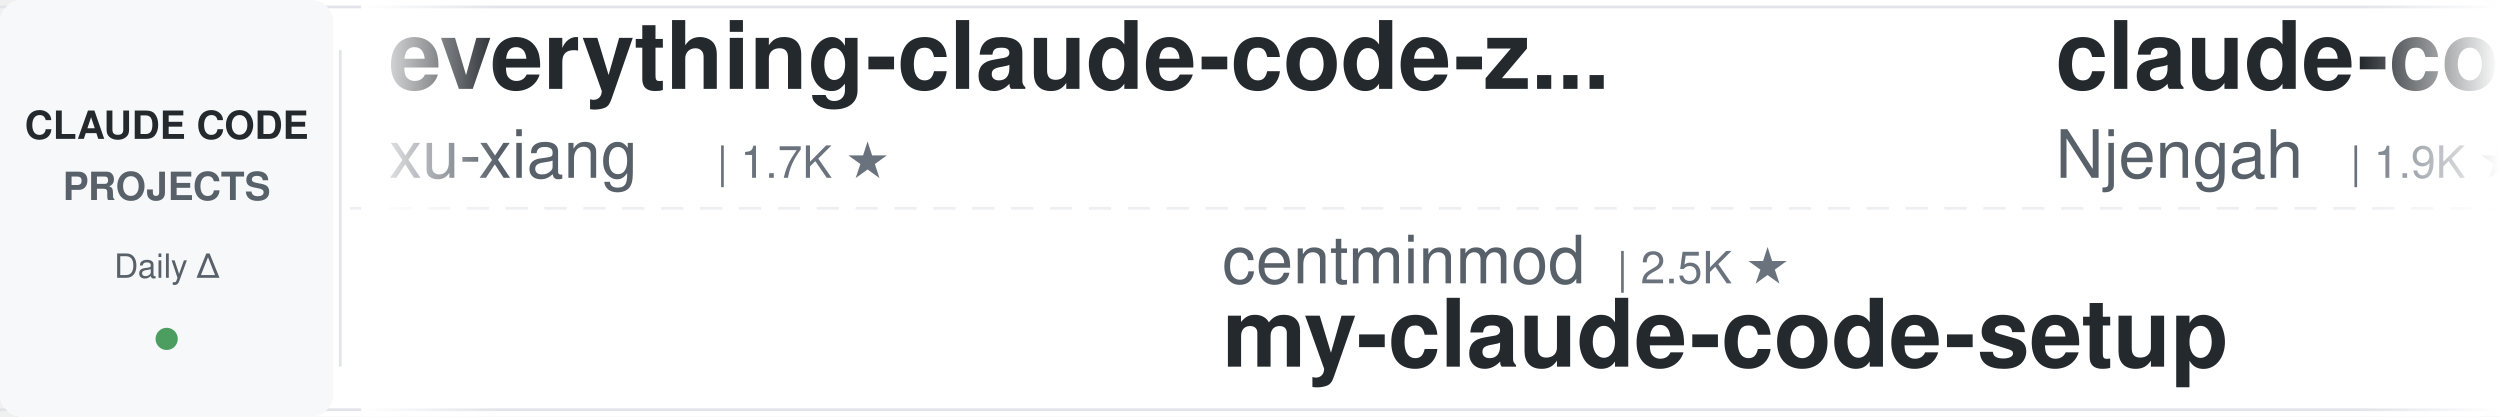
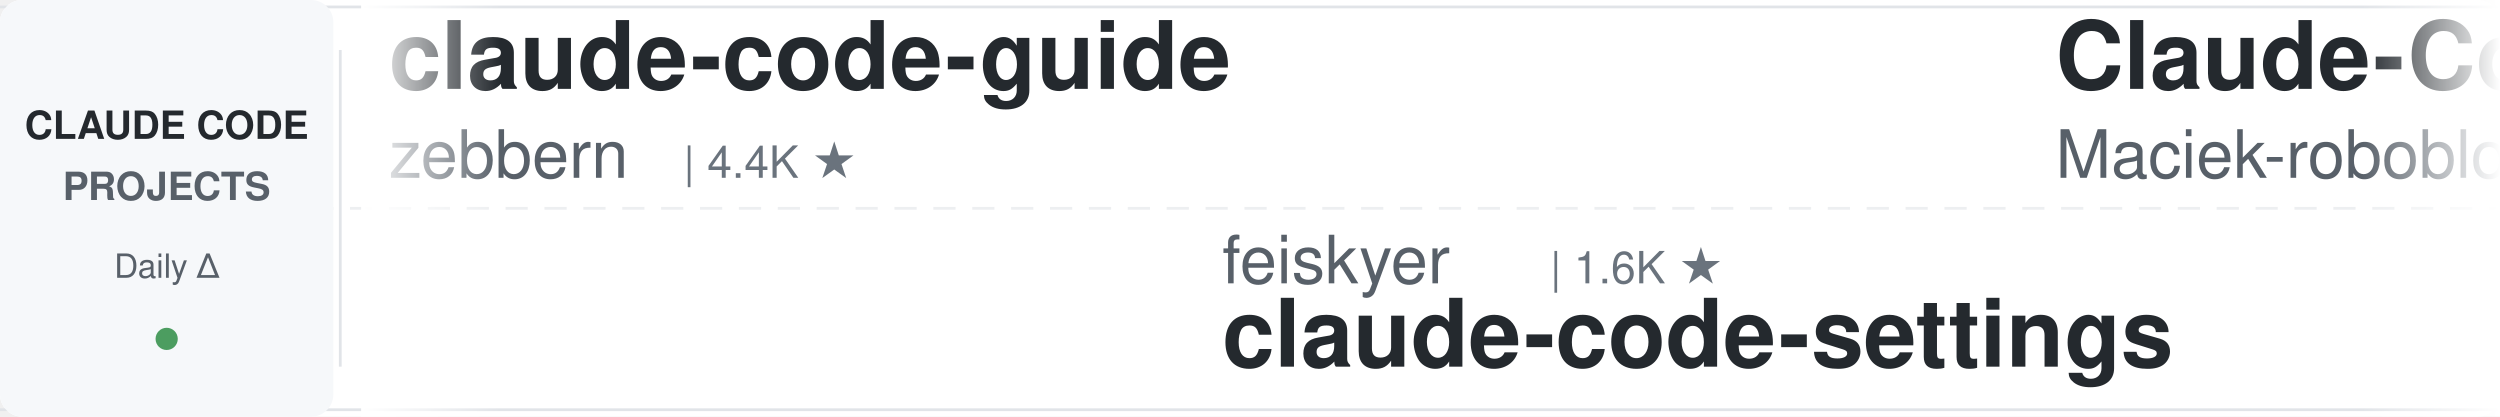
<svg xmlns="http://www.w3.org/2000/svg" width="900" height="150">
  <defs>
    <linearGradient id="leftFade" x1="0%" y1="0%" x2="100%" y2="0%">
      <stop offset="0%" style="stop-color:#ffffff;stop-opacity:1" />
      <stop offset="100%" style="stop-color:#ffffff;stop-opacity:0" />
    </linearGradient>
    <linearGradient id="rightFade" x1="0%" y1="0%" x2="100%" y2="0%">
      <stop offset="0%" style="stop-color:#ffffff;stop-opacity:0" />
      <stop offset="100%" style="stop-color:#ffffff;stop-opacity:1" />
    </linearGradient>
  </defs>
  <rect width="900" height="150" fill="#ffffff" rx="8" />
  <rect x="0" y="2" width="900" height="1" fill="#e1e4e8" />
  <rect x="0" y="147" width="900" height="1" fill="#e1e4e8" />
  <line x1="0" y1="75" x2="900" y2="75" stroke="#e1e4e8" stroke-width="1" stroke-dasharray="8 6" opacity="0.6" />
  <rect x="0" y="0" width="120" height="150" fill="#f6f8fa" rx="8" />
  <text x="60" y="50" font-family="-apple-system, BlinkMacSystemFont, 'Segoe UI', Helvetica, Arial, sans-serif" font-size="14" font-weight="600" fill="#24292e" text-anchor="middle">CLAUDE CODE</text>
  <text x="60" y="72" font-family="-apple-system, BlinkMacSystemFont, 'Segoe UI', Helvetica, Arial, sans-serif" font-size="14" font-weight="600" fill="#586069" text-anchor="middle">PROJECTS</text>
  <text x="60" y="100" font-family="-apple-system, BlinkMacSystemFont, 'Segoe UI', Helvetica, Arial, sans-serif" font-size="12" font-weight="500" fill="#586069" text-anchor="middle">Daily Δ</text>
  <circle cx="60" cy="122" r="4" fill="#22863a" opacity="0.8" />
  <rect x="122" y="18" width="1" height="114" fill="#e1e4e8" />
  <clipPath id="tickerClip">
    <rect x="130" y="0" width="770" height="150" />
  </clipPath>
  <g clip-path="url(#tickerClip)">
    <g id="tickerItems">
      <animateTransform attributeName="transform" attributeType="XML" type="translate" from="0 0" to="-3000 0" dur="54s" repeatCount="indefinite" />
      <g transform="translate(0, 0)">
-         <text x="140" y="32" font-family="-apple-system, BlinkMacSystemFont, 'Segoe UI', Helvetica, Arial, sans-serif" font-size="34" font-weight="600" fill="#24292e">everything-claude-code-z...</text>
-         <text x="140" y="64" font-family="-apple-system, BlinkMacSystemFont, 'Segoe UI', Helvetica, Arial, sans-serif" font-size="24" font-weight="400" fill="#586069">xu-xiang</text>
-         <text x="258" y="64" font-family="-apple-system, BlinkMacSystemFont, 'Segoe UI', Helvetica, Arial, sans-serif" font-size="16" font-weight="500" fill="#6a737d">| 1.7K ★</text>
+         <text x="140" y="32" font-family="-apple-system, BlinkMacSystemFont, 'Segoe UI', Helvetica, Arial, sans-serif" font-size="34" font-weight="600" fill="#24292e">claude-code-guide</text>
+         <text x="140" y="64" font-family="-apple-system, BlinkMacSystemFont, 'Segoe UI', Helvetica, Arial, sans-serif" font-size="24" font-weight="400" fill="#586069">zebbern</text>
+         <text x="246" y="64" font-family="-apple-system, BlinkMacSystemFont, 'Segoe UI', Helvetica, Arial, sans-serif" font-size="16" font-weight="500" fill="#6a737d">| 4.4K ★</text>
      </g>
      <g transform="translate(300, 0)">
-         <text x="140" y="102" font-family="-apple-system, BlinkMacSystemFont, 'Segoe UI', Helvetica, Arial, sans-serif" font-size="24" font-weight="400" fill="#586069">centminmod</text>
-         <text x="282" y="102" font-family="-apple-system, BlinkMacSystemFont, 'Segoe UI', Helvetica, Arial, sans-serif" font-size="16" font-weight="500" fill="#6a737d">| 2.5K ★</text>
-         <text x="140" y="132" font-family="-apple-system, BlinkMacSystemFont, 'Segoe UI', Helvetica, Arial, sans-serif" font-size="34" font-weight="600" fill="#24292e">my-claude-code-setup</text>
+         <text x="140" y="102" font-family="-apple-system, BlinkMacSystemFont, 'Segoe UI', Helvetica, Arial, sans-serif" font-size="24" font-weight="400" fill="#586069">feiskyer</text>
+         <text x="258" y="102" font-family="-apple-system, BlinkMacSystemFont, 'Segoe UI', Helvetica, Arial, sans-serif" font-size="16" font-weight="500" fill="#6a737d">| 1.6K ★</text>
+         <text x="140" y="132" font-family="-apple-system, BlinkMacSystemFont, 'Segoe UI', Helvetica, Arial, sans-serif" font-size="34" font-weight="600" fill="#24292e">claude-code-settings</text>
      </g>
      <g transform="translate(600, 0)">
-         <text x="140" y="32" font-family="-apple-system, BlinkMacSystemFont, 'Segoe UI', Helvetica, Arial, sans-serif" font-size="34" font-weight="600" fill="#24292e">claude-code-cheat-sheet</text>
-         <text x="140" y="64" font-family="-apple-system, BlinkMacSystemFont, 'Segoe UI', Helvetica, Arial, sans-serif" font-size="24" font-weight="400" fill="#586069">Njengah</text>
-         <text x="246" y="64" font-family="-apple-system, BlinkMacSystemFont, 'Segoe UI', Helvetica, Arial, sans-serif" font-size="16" font-weight="500" fill="#6a737d">| 1.9K ★</text>
+         <text x="140" y="32" font-family="-apple-system, BlinkMacSystemFont, 'Segoe UI', Helvetica, Arial, sans-serif" font-size="34" font-weight="600" fill="#24292e">Claude-Code-Usage-Monito...</text>
+         <text x="140" y="64" font-family="-apple-system, BlinkMacSystemFont, 'Segoe UI', Helvetica, Arial, sans-serif" font-size="24" font-weight="400" fill="#586069">Maciek-roboblog</text>
+         <text x="342" y="64" font-family="-apple-system, BlinkMacSystemFont, 'Segoe UI', Helvetica, Arial, sans-serif" font-size="16" font-weight="500" fill="#6a737d">| 8.5K ★</text>
      </g>
      <g transform="translate(900, 0)">
-         <text x="140" y="102" font-family="-apple-system, BlinkMacSystemFont, 'Segoe UI', Helvetica, Arial, sans-serif" font-size="24" font-weight="400" fill="#586069">jqueryscript</text>
-         <text x="306" y="102" font-family="-apple-system, BlinkMacSystemFont, 'Segoe UI', Helvetica, Arial, sans-serif" font-size="16" font-weight="500" fill="#6a737d">| 473 ★</text>
-         <text x="140" y="132" font-family="-apple-system, BlinkMacSystemFont, 'Segoe UI', Helvetica, Arial, sans-serif" font-size="34" font-weight="600" fill="#24292e">awesome-claude-code</text>
-       </g>
-       <g transform="translate(1200, 0)">
-         <text x="140" y="32" font-family="-apple-system, BlinkMacSystemFont, 'Segoe UI', Helvetica, Arial, sans-serif" font-size="34" font-weight="600" fill="#24292e">oh-my-claudecode</text>
-         <text x="140" y="64" font-family="-apple-system, BlinkMacSystemFont, 'Segoe UI', Helvetica, Arial, sans-serif" font-size="24" font-weight="400" fill="#586069">Yeachan-Heo</text>
-         <text x="294" y="64" font-family="-apple-system, BlinkMacSystemFont, 'Segoe UI', Helvetica, Arial, sans-serif" font-size="16" font-weight="500" fill="#6a737d">| 38.0K ★</text>
-       </g>
-       <g transform="translate(1500, 0)">
-         <text x="140" y="102" font-family="-apple-system, BlinkMacSystemFont, 'Segoe UI', Helvetica, Arial, sans-serif" font-size="24" font-weight="400" fill="#586069">edmund-io</text>
-         <text x="270" y="102" font-family="-apple-system, BlinkMacSystemFont, 'Segoe UI', Helvetica, Arial, sans-serif" font-size="16" font-weight="500" fill="#6a737d">| 1.5K ★</text>
-         <text x="140" y="132" font-family="-apple-system, BlinkMacSystemFont, 'Segoe UI', Helvetica, Arial, sans-serif" font-size="34" font-weight="600" fill="#24292e">edmunds-claude-code</text>
-       </g>
-       <g transform="translate(1800, 0)">
-         <text x="140" y="32" font-family="-apple-system, BlinkMacSystemFont, 'Segoe UI', Helvetica, Arial, sans-serif" font-size="34" font-weight="600" fill="#24292e">claude-code-my-workflow</text>
-         <text x="140" y="64" font-family="-apple-system, BlinkMacSystemFont, 'Segoe UI', Helvetica, Arial, sans-serif" font-size="24" font-weight="400" fill="#586069">pedrohcgs</text>
-         <text x="270" y="64" font-family="-apple-system, BlinkMacSystemFont, 'Segoe UI', Helvetica, Arial, sans-serif" font-size="16" font-weight="500" fill="#6a737d">| 1.4K ★</text>
-       </g>
-       <g transform="translate(2100, 0)">
        <text x="140" y="102" font-family="-apple-system, BlinkMacSystemFont, 'Segoe UI', Helvetica, Arial, sans-serif" font-size="24" font-weight="400" fill="#586069">Donchitos</text>
        <text x="270" y="102" font-family="-apple-system, BlinkMacSystemFont, 'Segoe UI', Helvetica, Arial, sans-serif" font-size="16" font-weight="500" fill="#6a737d">| 23.3K ★</text>
        <text x="140" y="132" font-family="-apple-system, BlinkMacSystemFont, 'Segoe UI', Helvetica, Arial, sans-serif" font-size="34" font-weight="600" fill="#24292e">Claude-Code-Game-Studios</text>
      </g>
+       <g transform="translate(1200, 0)">
+         <text x="140" y="32" font-family="-apple-system, BlinkMacSystemFont, 'Segoe UI', Helvetica, Arial, sans-serif" font-size="34" font-weight="600" fill="#24292e">claude-code-cli</text>
+         <text x="140" y="64" font-family="-apple-system, BlinkMacSystemFont, 'Segoe UI', Helvetica, Arial, sans-serif" font-size="24" font-weight="400" fill="#586069">huangserva</text>
+         <text x="282" y="64" font-family="-apple-system, BlinkMacSystemFont, 'Segoe UI', Helvetica, Arial, sans-serif" font-size="16" font-weight="500" fill="#6a737d">| 624 ★</text>
+       </g>
+       <g transform="translate(1500, 0)">
+         <text x="140" y="102" font-family="-apple-system, BlinkMacSystemFont, 'Segoe UI', Helvetica, Arial, sans-serif" font-size="24" font-weight="400" fill="#586069">VILA-Lab</text>
+         <text x="258" y="102" font-family="-apple-system, BlinkMacSystemFont, 'Segoe UI', Helvetica, Arial, sans-serif" font-size="16" font-weight="500" fill="#6a737d">| 2.0K ★</text>
+         <text x="140" y="132" font-family="-apple-system, BlinkMacSystemFont, 'Segoe UI', Helvetica, Arial, sans-serif" font-size="34" font-weight="600" fill="#24292e">Dive-into-Claude-Code</text>
+       </g>
+       <g transform="translate(1800, 0)">
+         <text x="140" y="32" font-family="-apple-system, BlinkMacSystemFont, 'Segoe UI', Helvetica, Arial, sans-serif" font-size="34" font-weight="600" fill="#24292e">claude-code-tudou</text>
+         <text x="140" y="64" font-family="-apple-system, BlinkMacSystemFont, 'Segoe UI', Helvetica, Arial, sans-serif" font-size="24" font-weight="400" fill="#586069">AICoderTudou</text>
+         <text x="306" y="64" font-family="-apple-system, BlinkMacSystemFont, 'Segoe UI', Helvetica, Arial, sans-serif" font-size="16" font-weight="500" fill="#6a737d">| 497 ★</text>
+       </g>
+       <g transform="translate(2100, 0)">
+         <text x="140" y="102" font-family="-apple-system, BlinkMacSystemFont, 'Segoe UI', Helvetica, Arial, sans-serif" font-size="24" font-weight="400" fill="#586069">Pimzino</text>
+         <text x="246" y="102" font-family="-apple-system, BlinkMacSystemFont, 'Segoe UI', Helvetica, Arial, sans-serif" font-size="16" font-weight="500" fill="#6a737d">| 3.8K ★</text>
+         <text x="140" y="132" font-family="-apple-system, BlinkMacSystemFont, 'Segoe UI', Helvetica, Arial, sans-serif" font-size="34" font-weight="600" fill="#24292e">claude-code-spec-workflo...</text>
+       </g>
      <g transform="translate(2400, 0)">
-         <text x="140" y="32" font-family="-apple-system, BlinkMacSystemFont, 'Segoe UI', Helvetica, Arial, sans-serif" font-size="34" font-weight="600" fill="#24292e">how-claude-code-works</text>
-         <text x="140" y="64" font-family="-apple-system, BlinkMacSystemFont, 'Segoe UI', Helvetica, Arial, sans-serif" font-size="24" font-weight="400" fill="#586069">Windy3f3f3f3f</text>
-         <text x="318" y="64" font-family="-apple-system, BlinkMacSystemFont, 'Segoe UI', Helvetica, Arial, sans-serif" font-size="16" font-weight="500" fill="#6a737d">| 3.3K ★</text>
+         <text x="140" y="32" font-family="-apple-system, BlinkMacSystemFont, 'Segoe UI', Helvetica, Arial, sans-serif" font-size="34" font-weight="600" fill="#24292e">edmunds-claude-code</text>
+         <text x="140" y="64" font-family="-apple-system, BlinkMacSystemFont, 'Segoe UI', Helvetica, Arial, sans-serif" font-size="24" font-weight="400" fill="#586069">edmund-io</text>
+         <text x="270" y="64" font-family="-apple-system, BlinkMacSystemFont, 'Segoe UI', Helvetica, Arial, sans-serif" font-size="16" font-weight="500" fill="#6a737d">| 1.5K ★</text>
      </g>
      <g transform="translate(2700, 0)">
-         <text x="140" y="102" font-family="-apple-system, BlinkMacSystemFont, 'Segoe UI', Helvetica, Arial, sans-serif" font-size="24" font-weight="400" fill="#586069">anthropics</text>
-         <text x="282" y="102" font-family="-apple-system, BlinkMacSystemFont, 'Segoe UI', Helvetica, Arial, sans-serif" font-size="16" font-weight="500" fill="#6a737d">| 5.6K ★</text>
-         <text x="140" y="132" font-family="-apple-system, BlinkMacSystemFont, 'Segoe UI', Helvetica, Arial, sans-serif" font-size="34" font-weight="600" fill="#24292e">claude-code-security-rev...</text>
+         <text x="140" y="102" font-family="-apple-system, BlinkMacSystemFont, 'Segoe UI', Helvetica, Arial, sans-serif" font-size="24" font-weight="400" fill="#586069">wanshuiyin</text>
+         <text x="282" y="102" font-family="-apple-system, BlinkMacSystemFont, 'Segoe UI', Helvetica, Arial, sans-serif" font-size="16" font-weight="500" fill="#6a737d">| 13.7K ★</text>
+         <text x="140" y="132" font-family="-apple-system, BlinkMacSystemFont, 'Segoe UI', Helvetica, Arial, sans-serif" font-size="34" font-weight="600" fill="#24292e">Auto-claude-code-researc...</text>
      </g>
      <g transform="translate(3000, 0)">
-         <text x="140" y="32" font-family="-apple-system, BlinkMacSystemFont, 'Segoe UI', Helvetica, Arial, sans-serif" font-size="34" font-weight="600" fill="#24292e">everything-claude-code-z...</text>
-         <text x="140" y="64" font-family="-apple-system, BlinkMacSystemFont, 'Segoe UI', Helvetica, Arial, sans-serif" font-size="24" font-weight="400" fill="#586069">xu-xiang</text>
-         <text x="258" y="64" font-family="-apple-system, BlinkMacSystemFont, 'Segoe UI', Helvetica, Arial, sans-serif" font-size="16" font-weight="500" fill="#6a737d">| 1.7K ★</text>
+         <text x="140" y="32" font-family="-apple-system, BlinkMacSystemFont, 'Segoe UI', Helvetica, Arial, sans-serif" font-size="34" font-weight="600" fill="#24292e">claude-code-guide</text>
+         <text x="140" y="64" font-family="-apple-system, BlinkMacSystemFont, 'Segoe UI', Helvetica, Arial, sans-serif" font-size="24" font-weight="400" fill="#586069">zebbern</text>
+         <text x="246" y="64" font-family="-apple-system, BlinkMacSystemFont, 'Segoe UI', Helvetica, Arial, sans-serif" font-size="16" font-weight="500" fill="#6a737d">| 4.4K ★</text>
      </g>
      <g transform="translate(3300, 0)">
-         <text x="140" y="102" font-family="-apple-system, BlinkMacSystemFont, 'Segoe UI', Helvetica, Arial, sans-serif" font-size="24" font-weight="400" fill="#586069">centminmod</text>
-         <text x="282" y="102" font-family="-apple-system, BlinkMacSystemFont, 'Segoe UI', Helvetica, Arial, sans-serif" font-size="16" font-weight="500" fill="#6a737d">| 2.5K ★</text>
-         <text x="140" y="132" font-family="-apple-system, BlinkMacSystemFont, 'Segoe UI', Helvetica, Arial, sans-serif" font-size="34" font-weight="600" fill="#24292e">my-claude-code-setup</text>
+         <text x="140" y="102" font-family="-apple-system, BlinkMacSystemFont, 'Segoe UI', Helvetica, Arial, sans-serif" font-size="24" font-weight="400" fill="#586069">feiskyer</text>
+         <text x="258" y="102" font-family="-apple-system, BlinkMacSystemFont, 'Segoe UI', Helvetica, Arial, sans-serif" font-size="16" font-weight="500" fill="#6a737d">| 1.6K ★</text>
+         <text x="140" y="132" font-family="-apple-system, BlinkMacSystemFont, 'Segoe UI', Helvetica, Arial, sans-serif" font-size="34" font-weight="600" fill="#24292e">claude-code-settings</text>
      </g>
      <g transform="translate(3600, 0)">
-         <text x="140" y="32" font-family="-apple-system, BlinkMacSystemFont, 'Segoe UI', Helvetica, Arial, sans-serif" font-size="34" font-weight="600" fill="#24292e">claude-code-cheat-sheet</text>
-         <text x="140" y="64" font-family="-apple-system, BlinkMacSystemFont, 'Segoe UI', Helvetica, Arial, sans-serif" font-size="24" font-weight="400" fill="#586069">Njengah</text>
-         <text x="246" y="64" font-family="-apple-system, BlinkMacSystemFont, 'Segoe UI', Helvetica, Arial, sans-serif" font-size="16" font-weight="500" fill="#6a737d">| 1.9K ★</text>
+         <text x="140" y="32" font-family="-apple-system, BlinkMacSystemFont, 'Segoe UI', Helvetica, Arial, sans-serif" font-size="34" font-weight="600" fill="#24292e">Claude-Code-Usage-Monito...</text>
+         <text x="140" y="64" font-family="-apple-system, BlinkMacSystemFont, 'Segoe UI', Helvetica, Arial, sans-serif" font-size="24" font-weight="400" fill="#586069">Maciek-roboblog</text>
+         <text x="342" y="64" font-family="-apple-system, BlinkMacSystemFont, 'Segoe UI', Helvetica, Arial, sans-serif" font-size="16" font-weight="500" fill="#6a737d">| 8.5K ★</text>
      </g>
      <g transform="translate(3900, 0)">
-         <text x="140" y="102" font-family="-apple-system, BlinkMacSystemFont, 'Segoe UI', Helvetica, Arial, sans-serif" font-size="24" font-weight="400" fill="#586069">jqueryscript</text>
-         <text x="306" y="102" font-family="-apple-system, BlinkMacSystemFont, 'Segoe UI', Helvetica, Arial, sans-serif" font-size="16" font-weight="500" fill="#6a737d">| 473 ★</text>
-         <text x="140" y="132" font-family="-apple-system, BlinkMacSystemFont, 'Segoe UI', Helvetica, Arial, sans-serif" font-size="34" font-weight="600" fill="#24292e">awesome-claude-code</text>
+         <text x="140" y="102" font-family="-apple-system, BlinkMacSystemFont, 'Segoe UI', Helvetica, Arial, sans-serif" font-size="24" font-weight="400" fill="#586069">Donchitos</text>
+         <text x="270" y="102" font-family="-apple-system, BlinkMacSystemFont, 'Segoe UI', Helvetica, Arial, sans-serif" font-size="16" font-weight="500" fill="#6a737d">| 23.3K ★</text>
+         <text x="140" y="132" font-family="-apple-system, BlinkMacSystemFont, 'Segoe UI', Helvetica, Arial, sans-serif" font-size="34" font-weight="600" fill="#24292e">Claude-Code-Game-Studios</text>
      </g>
    </g>
  </g>
  <rect x="130" y="0" width="50" height="150" fill="url(#leftFade)" />
  <rect x="850" y="0" width="50" height="150" fill="url(#rightFade)" />
</svg>
